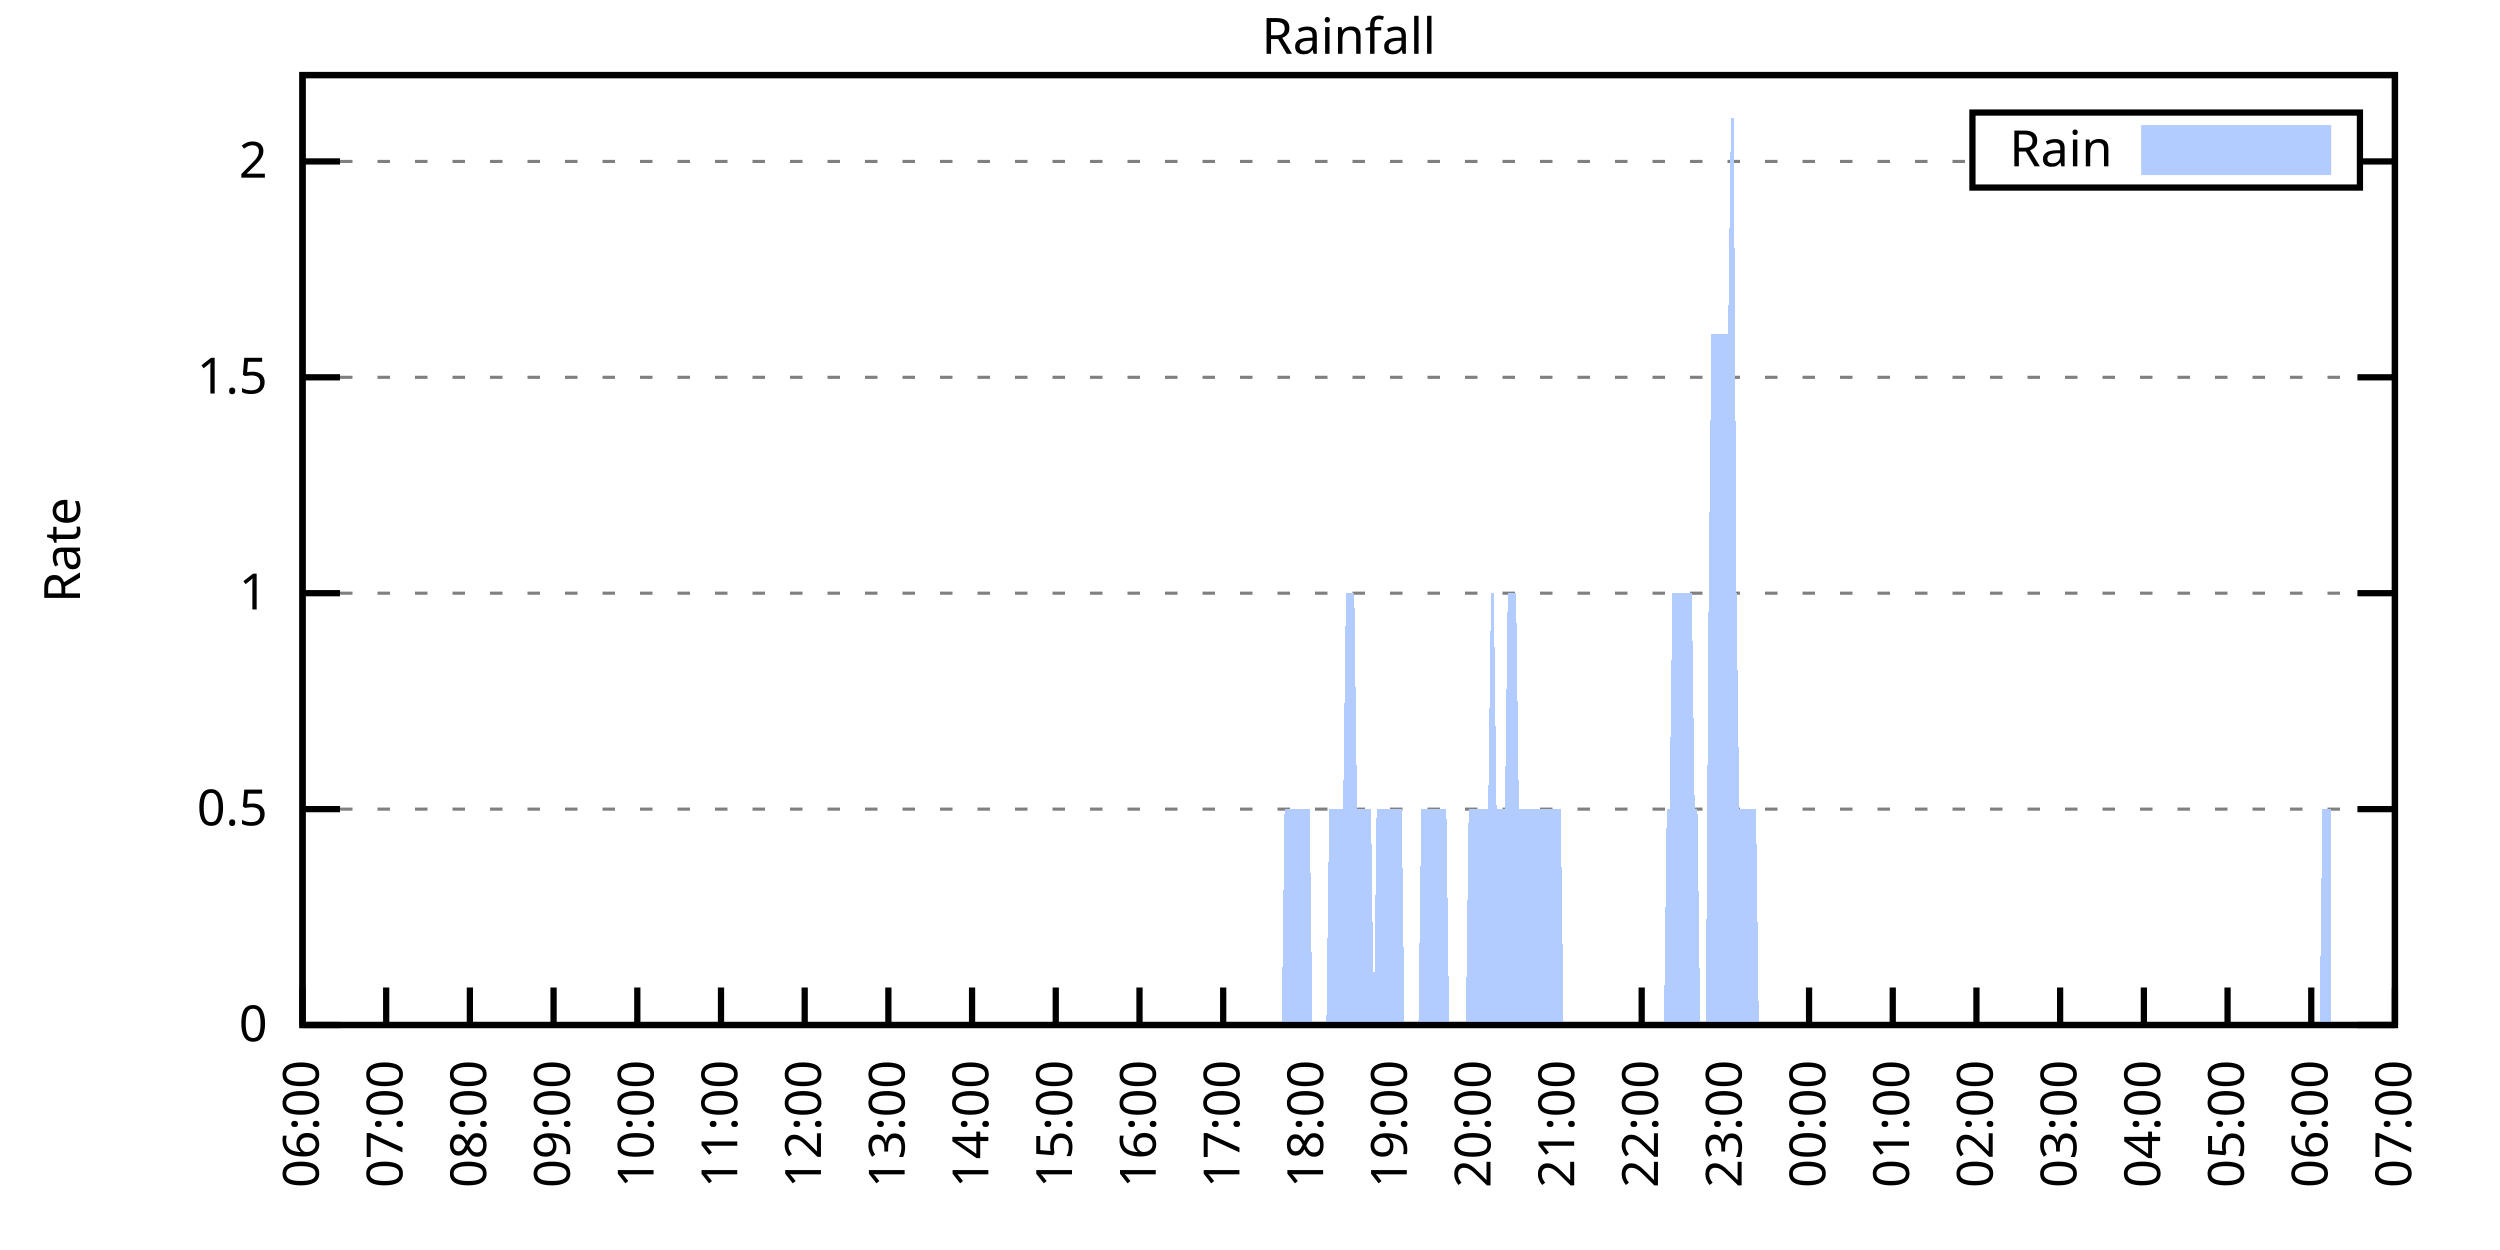
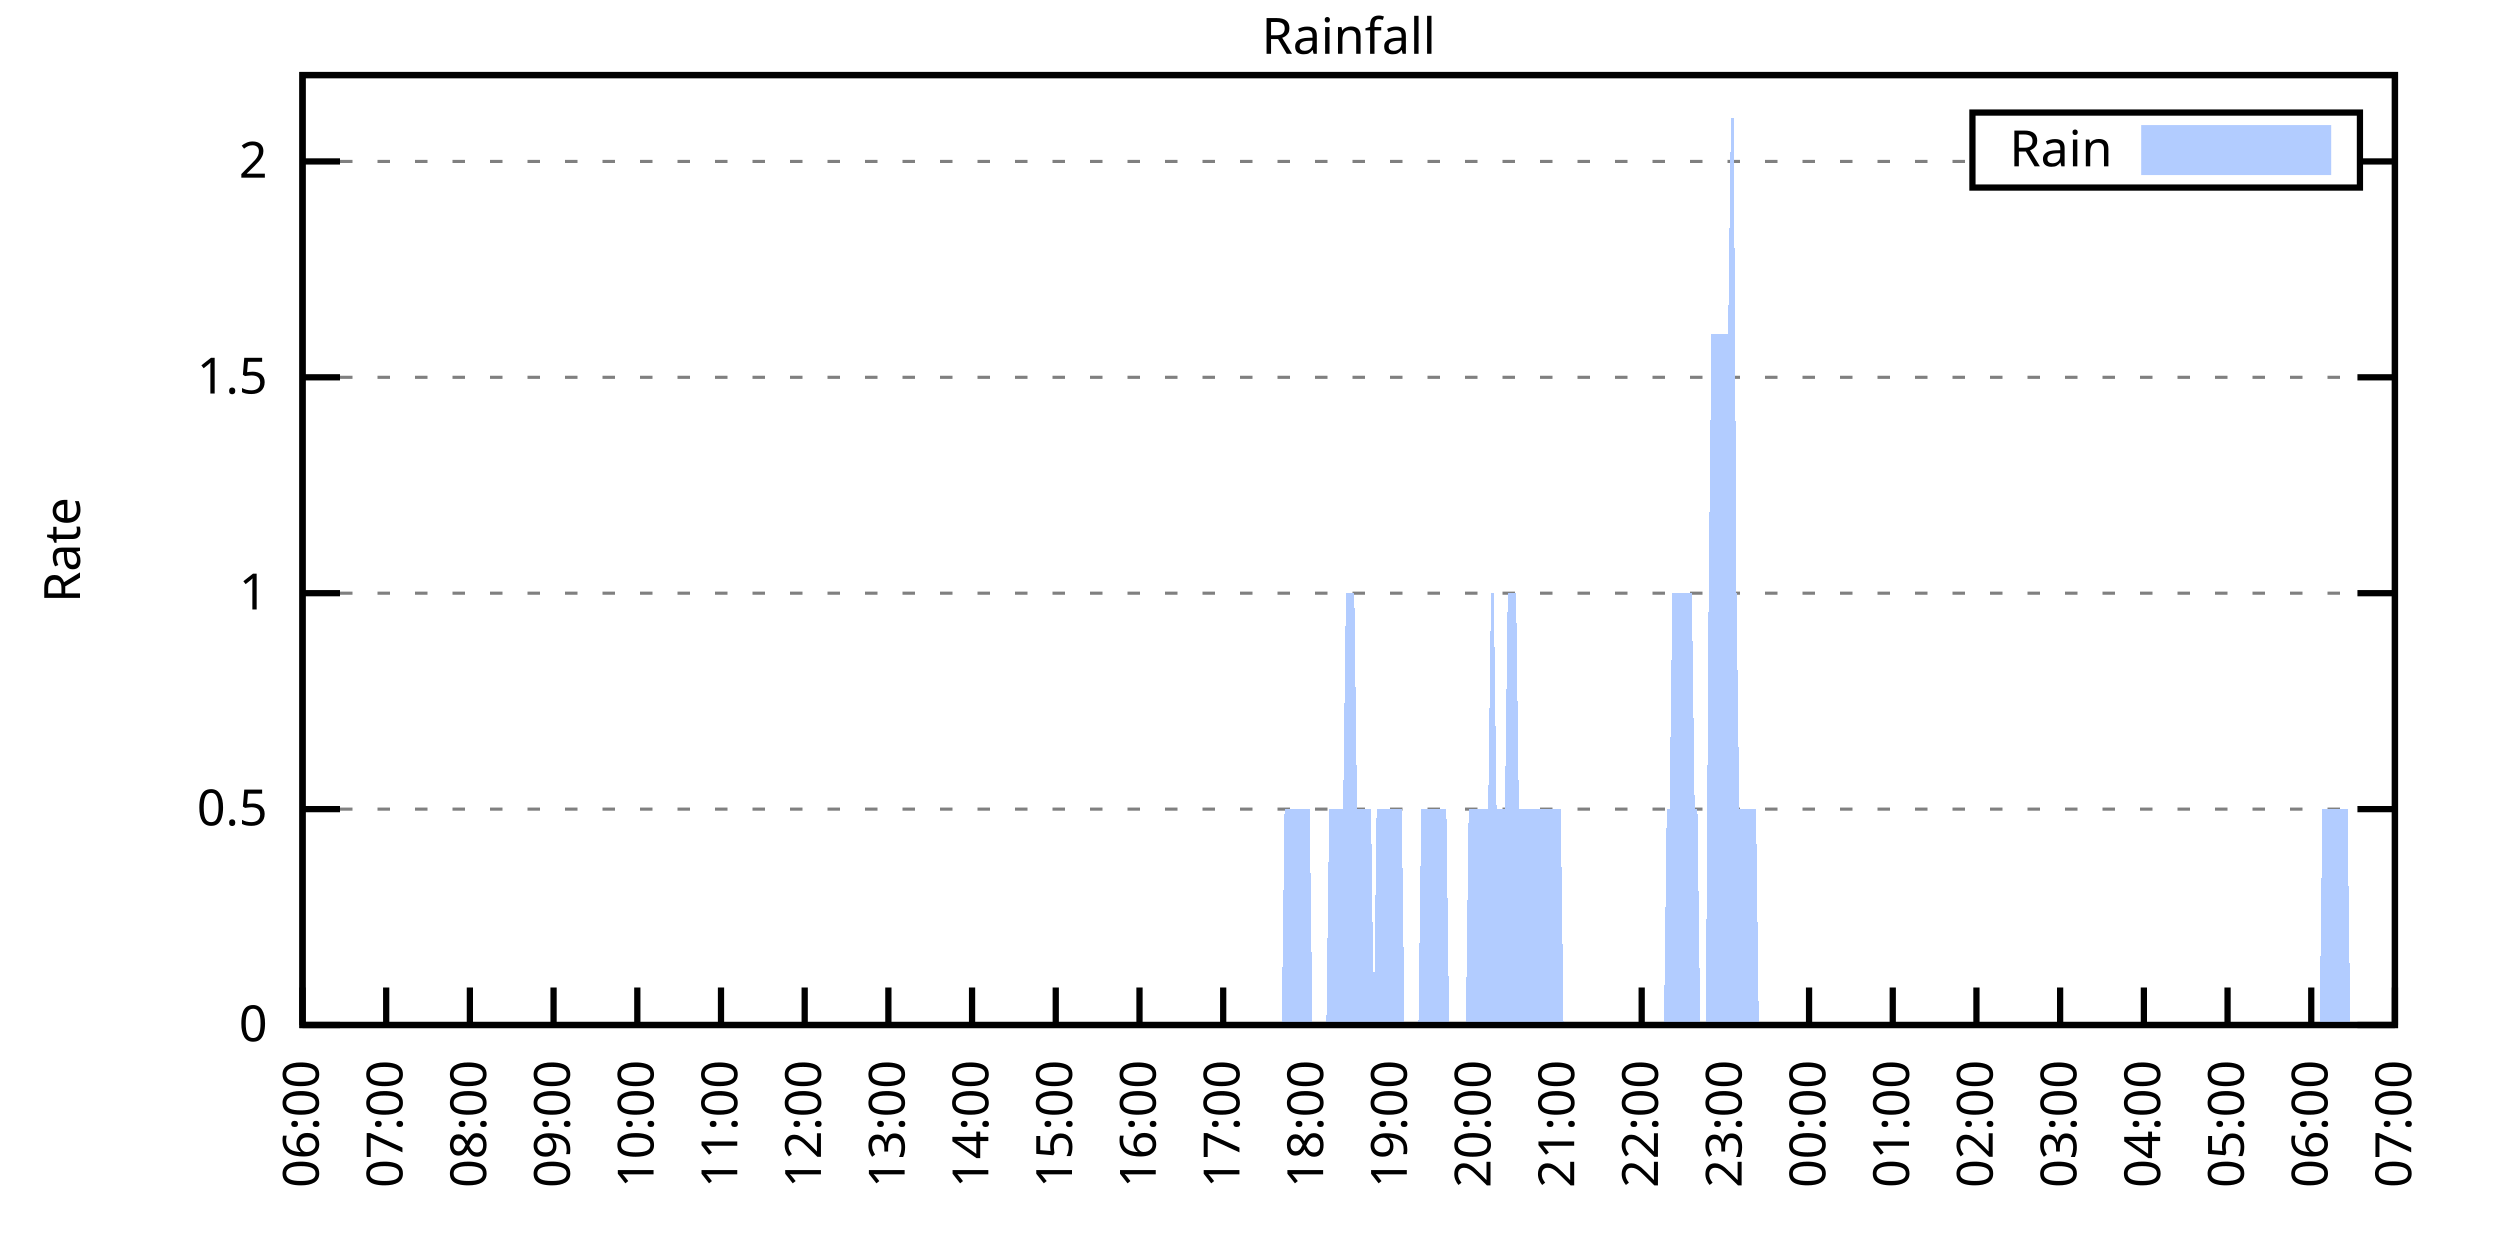
<svg xmlns="http://www.w3.org/2000/svg" xmlns:xlink="http://www.w3.org/1999/xlink" width="400" height="200" viewBox="0 0 400 200">
  <g id="gnuplot_canvas">
    <rect x="0" y="0" width="400" height="200" fill="none" />
    <defs>
      <circle id="gpDot" r="0.5" stroke-width="0.5" stroke="currentColor" />
      <path id="gpPt0" stroke-width="0.333" stroke="currentColor" d="M-1,0 h2 M0,-1 v2" />
      <path id="gpPt1" stroke-width="0.333" stroke="currentColor" d="M-1,-1 L1,1 M1,-1 L-1,1" />
      <path id="gpPt2" stroke-width="0.333" stroke="currentColor" d="M-1,0 L1,0 M0,-1 L0,1 M-1,-1 L1,1 M-1,1 L1,-1" />
      <rect id="gpPt3" stroke-width="0.333" stroke="currentColor" x="-1" y="-1" width="2" height="2" />
      <rect id="gpPt4" stroke-width="0.333" stroke="currentColor" fill="currentColor" x="-1" y="-1" width="2" height="2" />
      <circle id="gpPt5" stroke-width="0.333" stroke="currentColor" cx="0" cy="0" r="1" />
      <use xlink:href="#gpPt5" id="gpPt6" fill="currentColor" stroke="none" />
      <path id="gpPt7" stroke-width="0.333" stroke="currentColor" d="M0,-1.33 L-1.33,0.67 L1.33,0.67 z" />
      <use xlink:href="#gpPt7" id="gpPt8" fill="currentColor" stroke="none" />
      <use xlink:href="#gpPt7" id="gpPt9" stroke="currentColor" transform="rotate(180)" />
      <use xlink:href="#gpPt9" id="gpPt10" fill="currentColor" stroke="none" />
      <use xlink:href="#gpPt3" id="gpPt11" stroke="currentColor" transform="rotate(45)" />
      <use xlink:href="#gpPt11" id="gpPt12" fill="currentColor" stroke="none" />
      <path id="gpPt13" stroke-width="0.333" stroke="currentColor" d="M0,1.330 L1.265,0.411 L0.782,-1.067 L-0.782,-1.076 L-1.265,0.411 z" />
      <use xlink:href="#gpPt13" id="gpPt14" fill="currentColor" stroke="none" />
      <filter id="textbox" filterUnits="objectBoundingBox" x="0" y="0" height="1" width="1">
        <feFlood flood-color="white" flood-opacity="1" result="bgnd" />
        <feComposite in="SourceGraphic" in2="bgnd" operator="atop" />
      </filter>
      <filter id="greybox" filterUnits="objectBoundingBox" x="0" y="0" height="1" width="1">
        <feFlood flood-color="lightgrey" flood-opacity="1" result="grey" />
        <feComposite in="SourceGraphic" in2="grey" operator="atop" />
      </filter>
    </defs>
    <g fill="none" color="white" stroke="currentColor" stroke-width="1.00" stroke-linecap="butt" stroke-linejoin="miter">
</g>
    <g fill="none" color="black" stroke="currentColor" stroke-width="1.00" stroke-linecap="butt" stroke-linejoin="miter">
      <g stroke="none" shape-rendering="crispEdges">
        <polygon fill="rgb(255, 255, 255)" points="48.40,164.00 383.18,164.00 383.18,12.02 48.40,12.02 " />
      </g>
    </g>
    <g fill="none" color="black" stroke="currentColor" stroke-width="1.00" stroke-linecap="butt" stroke-linejoin="miter">
</g>
    <g fill="none" color="black" stroke="black" stroke-width="0.50" stroke-linecap="butt" stroke-linejoin="miter">
</g>
    <g fill="none" color="gray" stroke="currentColor" stroke-width="0.50" stroke-linecap="butt" stroke-linejoin="miter">
      <path stroke="gray" stroke-dasharray="2,4" class="gridline" d="M48.40,164.00 L383.19,164.00  " />
    </g>
    <g fill="none" color="gray" stroke="gray" stroke-width="1.00" stroke-linecap="butt" stroke-linejoin="miter">
</g>
    <g fill="none" color="black" stroke="currentColor" stroke-width="1.00" stroke-linecap="butt" stroke-linejoin="miter">
      <path stroke="black" d="M48.40,164.00 L54.40,164.00 M383.19,164.00 L377.19,164.00  " />
      <g transform="translate(42.80,166.60)" stroke="none" fill="black" font-family="Sans" font-size="8.00" text-anchor="end">
        <text>
          <tspan font-family="Sans"> 0</tspan>
        </text>
      </g>
    </g>
    <g fill="none" color="black" stroke="currentColor" stroke-width="1.00" stroke-linecap="butt" stroke-linejoin="miter">
</g>
    <g fill="none" color="black" stroke="black" stroke-width="0.50" stroke-linecap="butt" stroke-linejoin="miter">
</g>
    <g fill="none" color="gray" stroke="currentColor" stroke-width="0.50" stroke-linecap="butt" stroke-linejoin="miter">
      <path stroke="gray" stroke-dasharray="2,4" class="gridline" d="M48.40,129.46 L383.19,129.46  " />
    </g>
    <g fill="none" color="gray" stroke="gray" stroke-width="1.00" stroke-linecap="butt" stroke-linejoin="miter">
</g>
    <g fill="none" color="black" stroke="currentColor" stroke-width="1.00" stroke-linecap="butt" stroke-linejoin="miter">
      <path stroke="black" d="M48.40,129.46 L54.40,129.46 M383.19,129.46 L377.19,129.46  " />
      <g transform="translate(42.80,132.06)" stroke="none" fill="black" font-family="Sans" font-size="8.00" text-anchor="end">
        <text>
          <tspan font-family="Sans"> 0.5</tspan>
        </text>
      </g>
    </g>
    <g fill="none" color="black" stroke="currentColor" stroke-width="1.00" stroke-linecap="butt" stroke-linejoin="miter">
</g>
    <g fill="none" color="black" stroke="black" stroke-width="0.50" stroke-linecap="butt" stroke-linejoin="miter">
</g>
    <g fill="none" color="gray" stroke="currentColor" stroke-width="0.50" stroke-linecap="butt" stroke-linejoin="miter">
      <path stroke="gray" stroke-dasharray="2,4" class="gridline" d="M48.40,94.91 L383.19,94.91  " />
    </g>
    <g fill="none" color="gray" stroke="gray" stroke-width="1.00" stroke-linecap="butt" stroke-linejoin="miter">
</g>
    <g fill="none" color="black" stroke="currentColor" stroke-width="1.00" stroke-linecap="butt" stroke-linejoin="miter">
      <path stroke="black" d="M48.40,94.91 L54.40,94.91 M383.19,94.91 L377.19,94.91  " />
      <g transform="translate(42.80,97.51)" stroke="none" fill="black" font-family="Sans" font-size="8.00" text-anchor="end">
        <text>
          <tspan font-family="Sans"> 1</tspan>
        </text>
      </g>
    </g>
    <g fill="none" color="black" stroke="currentColor" stroke-width="1.00" stroke-linecap="butt" stroke-linejoin="miter">
</g>
    <g fill="none" color="black" stroke="black" stroke-width="0.50" stroke-linecap="butt" stroke-linejoin="miter">
</g>
    <g fill="none" color="gray" stroke="currentColor" stroke-width="0.50" stroke-linecap="butt" stroke-linejoin="miter">
      <path stroke="gray" stroke-dasharray="2,4" class="gridline" d="M48.40,60.37 L383.19,60.37  " />
    </g>
    <g fill="none" color="gray" stroke="gray" stroke-width="1.00" stroke-linecap="butt" stroke-linejoin="miter">
</g>
    <g fill="none" color="black" stroke="currentColor" stroke-width="1.00" stroke-linecap="butt" stroke-linejoin="miter">
      <path stroke="black" d="M48.40,60.37 L54.40,60.37 M383.19,60.37 L377.19,60.37  " />
      <g transform="translate(42.80,62.97)" stroke="none" fill="black" font-family="Sans" font-size="8.00" text-anchor="end">
        <text>
          <tspan font-family="Sans"> 1.5</tspan>
        </text>
      </g>
    </g>
    <g fill="none" color="black" stroke="currentColor" stroke-width="1.00" stroke-linecap="butt" stroke-linejoin="miter">
</g>
    <g fill="none" color="black" stroke="black" stroke-width="0.50" stroke-linecap="butt" stroke-linejoin="miter">
</g>
    <g fill="none" color="gray" stroke="currentColor" stroke-width="0.50" stroke-linecap="butt" stroke-linejoin="miter">
      <path stroke="gray" stroke-dasharray="2,4" class="gridline" d="M48.40,25.83 L315.59,25.83 M377.59,25.83 L383.19,25.83  " />
    </g>
    <g fill="none" color="gray" stroke="gray" stroke-width="1.00" stroke-linecap="butt" stroke-linejoin="miter">
</g>
    <g fill="none" color="black" stroke="currentColor" stroke-width="1.00" stroke-linecap="butt" stroke-linejoin="miter">
      <path stroke="black" d="M48.40,25.83 L54.40,25.83 M383.19,25.83 L377.19,25.83  " />
      <g transform="translate(42.80,28.43)" stroke="none" fill="black" font-family="Sans" font-size="8.00" text-anchor="end">
        <text>
          <tspan font-family="Sans"> 2</tspan>
        </text>
      </g>
    </g>
    <g fill="none" color="black" stroke="currentColor" stroke-width="1.00" stroke-linecap="butt" stroke-linejoin="miter">
      <path stroke="black" d="M48.40,164.00 L48.40,158.00  " />
      <g transform="translate(51.00,169.60) rotate(270.00)" stroke="none" fill="black" font-family="Sans" font-size="8.00" text-anchor="end">
        <text>
          <tspan font-family="Sans">06:00</tspan>
        </text>
      </g>
    </g>
    <g fill="none" color="black" stroke="currentColor" stroke-width="1.00" stroke-linecap="butt" stroke-linejoin="miter">
      <path stroke="black" d="M61.79,164.00 L61.79,158.00  " />
      <g transform="translate(64.39,169.60) rotate(270.00)" stroke="none" fill="black" font-family="Sans" font-size="8.00" text-anchor="end">
        <text>
          <tspan font-family="Sans">07:00</tspan>
        </text>
      </g>
    </g>
    <g fill="none" color="black" stroke="currentColor" stroke-width="1.00" stroke-linecap="butt" stroke-linejoin="miter">
      <path stroke="black" d="M75.18,164.00 L75.18,158.00  " />
      <g transform="translate(77.78,169.60) rotate(270.00)" stroke="none" fill="black" font-family="Sans" font-size="8.00" text-anchor="end">
        <text>
          <tspan font-family="Sans">08:00</tspan>
        </text>
      </g>
    </g>
    <g fill="none" color="black" stroke="currentColor" stroke-width="1.00" stroke-linecap="butt" stroke-linejoin="miter">
      <path stroke="black" d="M88.57,164.00 L88.57,158.00  " />
      <g transform="translate(91.17,169.60) rotate(270.00)" stroke="none" fill="black" font-family="Sans" font-size="8.00" text-anchor="end">
        <text>
          <tspan font-family="Sans">09:00</tspan>
        </text>
      </g>
    </g>
    <g fill="none" color="black" stroke="currentColor" stroke-width="1.00" stroke-linecap="butt" stroke-linejoin="miter">
      <path stroke="black" d="M101.97,164.00 L101.97,158.00  " />
      <g transform="translate(104.57,169.60) rotate(270.00)" stroke="none" fill="black" font-family="Sans" font-size="8.00" text-anchor="end">
        <text>
          <tspan font-family="Sans">10:00</tspan>
        </text>
      </g>
    </g>
    <g fill="none" color="black" stroke="currentColor" stroke-width="1.00" stroke-linecap="butt" stroke-linejoin="miter">
      <path stroke="black" d="M115.36,164.00 L115.36,158.00  " />
      <g transform="translate(117.96,169.60) rotate(270.00)" stroke="none" fill="black" font-family="Sans" font-size="8.00" text-anchor="end">
        <text>
          <tspan font-family="Sans">11:00</tspan>
        </text>
      </g>
    </g>
    <g fill="none" color="black" stroke="currentColor" stroke-width="1.00" stroke-linecap="butt" stroke-linejoin="miter">
      <path stroke="black" d="M128.75,164.00 L128.75,158.00  " />
      <g transform="translate(131.35,169.60) rotate(270.00)" stroke="none" fill="black" font-family="Sans" font-size="8.00" text-anchor="end">
        <text>
          <tspan font-family="Sans">12:00</tspan>
        </text>
      </g>
    </g>
    <g fill="none" color="black" stroke="currentColor" stroke-width="1.00" stroke-linecap="butt" stroke-linejoin="miter">
      <path stroke="black" d="M142.14,164.00 L142.14,158.00  " />
      <g transform="translate(144.74,169.60) rotate(270.00)" stroke="none" fill="black" font-family="Sans" font-size="8.00" text-anchor="end">
        <text>
          <tspan font-family="Sans">13:00</tspan>
        </text>
      </g>
    </g>
    <g fill="none" color="black" stroke="currentColor" stroke-width="1.00" stroke-linecap="butt" stroke-linejoin="miter">
      <path stroke="black" d="M155.53,164.00 L155.53,158.00  " />
      <g transform="translate(158.13,169.60) rotate(270.00)" stroke="none" fill="black" font-family="Sans" font-size="8.00" text-anchor="end">
        <text>
          <tspan font-family="Sans">14:00</tspan>
        </text>
      </g>
    </g>
    <g fill="none" color="black" stroke="currentColor" stroke-width="1.00" stroke-linecap="butt" stroke-linejoin="miter">
      <path stroke="black" d="M168.92,164.00 L168.92,158.00  " />
      <g transform="translate(171.52,169.60) rotate(270.00)" stroke="none" fill="black" font-family="Sans" font-size="8.00" text-anchor="end">
        <text>
          <tspan font-family="Sans">15:00</tspan>
        </text>
      </g>
    </g>
    <g fill="none" color="black" stroke="currentColor" stroke-width="1.00" stroke-linecap="butt" stroke-linejoin="miter">
      <path stroke="black" d="M182.32,164.00 L182.32,158.00  " />
      <g transform="translate(184.92,169.60) rotate(270.00)" stroke="none" fill="black" font-family="Sans" font-size="8.00" text-anchor="end">
        <text>
          <tspan font-family="Sans">16:00</tspan>
        </text>
      </g>
    </g>
    <g fill="none" color="black" stroke="currentColor" stroke-width="1.00" stroke-linecap="butt" stroke-linejoin="miter">
      <path stroke="black" d="M195.71,164.00 L195.71,158.00  " />
      <g transform="translate(198.31,169.60) rotate(270.00)" stroke="none" fill="black" font-family="Sans" font-size="8.00" text-anchor="end">
        <text>
          <tspan font-family="Sans">17:00</tspan>
        </text>
      </g>
    </g>
    <g fill="none" color="black" stroke="currentColor" stroke-width="1.00" stroke-linecap="butt" stroke-linejoin="miter">
      <path stroke="black" d="M209.10,164.00 L209.10,158.00  " />
      <g transform="translate(211.70,169.60) rotate(270.00)" stroke="none" fill="black" font-family="Sans" font-size="8.00" text-anchor="end">
        <text>
          <tspan font-family="Sans">18:00</tspan>
        </text>
      </g>
    </g>
    <g fill="none" color="black" stroke="currentColor" stroke-width="1.00" stroke-linecap="butt" stroke-linejoin="miter">
      <path stroke="black" d="M222.49,164.00 L222.49,158.00  " />
      <g transform="translate(225.09,169.60) rotate(270.00)" stroke="none" fill="black" font-family="Sans" font-size="8.00" text-anchor="end">
        <text>
          <tspan font-family="Sans">19:00</tspan>
        </text>
      </g>
    </g>
    <g fill="none" color="black" stroke="currentColor" stroke-width="1.00" stroke-linecap="butt" stroke-linejoin="miter">
      <path stroke="black" d="M235.88,164.00 L235.88,158.00  " />
      <g transform="translate(238.48,169.60) rotate(270.00)" stroke="none" fill="black" font-family="Sans" font-size="8.00" text-anchor="end">
        <text>
          <tspan font-family="Sans">20:00</tspan>
        </text>
      </g>
    </g>
    <g fill="none" color="black" stroke="currentColor" stroke-width="1.00" stroke-linecap="butt" stroke-linejoin="miter">
      <path stroke="black" d="M249.27,164.00 L249.27,158.00  " />
      <g transform="translate(251.87,169.60) rotate(270.00)" stroke="none" fill="black" font-family="Sans" font-size="8.00" text-anchor="end">
        <text>
          <tspan font-family="Sans">21:00</tspan>
        </text>
      </g>
    </g>
    <g fill="none" color="black" stroke="currentColor" stroke-width="1.00" stroke-linecap="butt" stroke-linejoin="miter">
      <path stroke="black" d="M262.67,164.00 L262.67,158.00  " />
      <g transform="translate(265.27,169.60) rotate(270.00)" stroke="none" fill="black" font-family="Sans" font-size="8.00" text-anchor="end">
        <text>
          <tspan font-family="Sans">22:00</tspan>
        </text>
      </g>
    </g>
    <g fill="none" color="black" stroke="currentColor" stroke-width="1.00" stroke-linecap="butt" stroke-linejoin="miter">
      <path stroke="black" d="M276.06,164.00 L276.06,158.00  " />
      <g transform="translate(278.66,169.60) rotate(270.00)" stroke="none" fill="black" font-family="Sans" font-size="8.00" text-anchor="end">
        <text>
          <tspan font-family="Sans">23:00</tspan>
        </text>
      </g>
    </g>
    <g fill="none" color="black" stroke="currentColor" stroke-width="1.00" stroke-linecap="butt" stroke-linejoin="miter">
      <path stroke="black" d="M289.45,164.00 L289.45,158.00  " />
      <g transform="translate(292.05,169.60) rotate(270.00)" stroke="none" fill="black" font-family="Sans" font-size="8.00" text-anchor="end">
        <text>
          <tspan font-family="Sans">00:00</tspan>
        </text>
      </g>
    </g>
    <g fill="none" color="black" stroke="currentColor" stroke-width="1.00" stroke-linecap="butt" stroke-linejoin="miter">
      <path stroke="black" d="M302.84,164.00 L302.84,158.00  " />
      <g transform="translate(305.44,169.60) rotate(270.00)" stroke="none" fill="black" font-family="Sans" font-size="8.00" text-anchor="end">
        <text>
          <tspan font-family="Sans">01:00</tspan>
        </text>
      </g>
    </g>
    <g fill="none" color="black" stroke="currentColor" stroke-width="1.00" stroke-linecap="butt" stroke-linejoin="miter">
      <path stroke="black" d="M316.23,164.00 L316.23,158.00  " />
      <g transform="translate(318.83,169.60) rotate(270.00)" stroke="none" fill="black" font-family="Sans" font-size="8.00" text-anchor="end">
        <text>
          <tspan font-family="Sans">02:00</tspan>
        </text>
      </g>
    </g>
    <g fill="none" color="black" stroke="currentColor" stroke-width="1.00" stroke-linecap="butt" stroke-linejoin="miter">
      <path stroke="black" d="M329.62,164.00 L329.62,158.00  " />
      <g transform="translate(332.22,169.60) rotate(270.00)" stroke="none" fill="black" font-family="Sans" font-size="8.00" text-anchor="end">
        <text>
          <tspan font-family="Sans">03:00</tspan>
        </text>
      </g>
    </g>
    <g fill="none" color="black" stroke="currentColor" stroke-width="1.00" stroke-linecap="butt" stroke-linejoin="miter">
      <path stroke="black" d="M343.02,164.00 L343.02,158.00  " />
      <g transform="translate(345.62,169.60) rotate(270.00)" stroke="none" fill="black" font-family="Sans" font-size="8.00" text-anchor="end">
        <text>
          <tspan font-family="Sans">04:00</tspan>
        </text>
      </g>
    </g>
    <g fill="none" color="black" stroke="currentColor" stroke-width="1.00" stroke-linecap="butt" stroke-linejoin="miter">
      <path stroke="black" d="M356.41,164.00 L356.41,158.00  " />
      <g transform="translate(359.01,169.60) rotate(270.00)" stroke="none" fill="black" font-family="Sans" font-size="8.00" text-anchor="end">
        <text>
          <tspan font-family="Sans">05:00</tspan>
        </text>
      </g>
    </g>
    <g fill="none" color="black" stroke="currentColor" stroke-width="1.00" stroke-linecap="butt" stroke-linejoin="miter">
      <path stroke="black" d="M369.80,164.00 L369.80,158.00  " />
      <g transform="translate(372.40,169.60) rotate(270.00)" stroke="none" fill="black" font-family="Sans" font-size="8.00" text-anchor="end">
        <text>
          <tspan font-family="Sans">06:00</tspan>
        </text>
      </g>
    </g>
    <g fill="none" color="black" stroke="currentColor" stroke-width="1.00" stroke-linecap="butt" stroke-linejoin="miter">
      <path stroke="black" d="M383.19,164.00 L383.19,158.00  " />
      <g transform="translate(385.79,169.60) rotate(270.00)" stroke="none" fill="black" font-family="Sans" font-size="8.00" text-anchor="end">
        <text>
          <tspan font-family="Sans">07:00</tspan>
        </text>
      </g>
    </g>
    <g fill="none" color="black" stroke="currentColor" stroke-width="1.00" stroke-linecap="butt" stroke-linejoin="miter">
</g>
    <g fill="none" color="black" stroke="currentColor" stroke-width="1.00" stroke-linecap="butt" stroke-linejoin="miter">
      <path stroke="black" d="M48.40,12.01 L48.40,164.00 L383.19,164.00 L383.19,12.01 L48.40,12.01 Z  " />
    </g>
    <g fill="none" color="black" stroke="currentColor" stroke-width="1.00" stroke-linecap="butt" stroke-linejoin="miter">
</g>
    <g fill="none" color="black" stroke="currentColor" stroke-width="1.00" stroke-linecap="butt" stroke-linejoin="miter">
      <path stroke="black" d="M315.59,30.01 L315.59,18.01 L377.59,18.01 L377.59,30.01 L315.59,30.01 Z  " />
    </g>
    <g id="Rainfall_plot_1">
      <g fill="none" color="white" stroke="black" stroke-width="2.00" stroke-linecap="butt" stroke-linejoin="miter">
</g>
      <g fill="none" color="black" stroke="currentColor" stroke-width="2.00" stroke-linecap="butt" stroke-linejoin="miter">
        <g transform="translate(337.99,26.61)" stroke="none" fill="black" font-family="Sans" font-size="8.00" text-anchor="end">
          <text>
            <tspan font-family="Sans">Rain</tspan>
          </text>
        </g>
      </g>
      <g fill="none" color="black" stroke="currentColor" stroke-width="2.00" stroke-linecap="butt" stroke-linejoin="miter">
        <g stroke="none" shape-rendering="crispEdges">
          <polygon fill="rgb(178, 204, 255)" points="343.59,27.01 371.99,27.01 371.99,21.01 343.59,21.01 " />
        </g>
        <path stroke="rgb(178, 204, 255)" d="M343.59,27.01 L371.99,27.01 L371.99,21.01 L343.59,21.01 L343.59,27.01 Z  " />
      </g>
      <g fill="none" color="black" stroke="currentColor" stroke-width="2.00" stroke-linecap="butt" stroke-linejoin="miter">
        <g stroke="none" shape-rendering="crispEdges">
-           <polygon fill="rgb(178, 204, 255)" points="51.97,164.00 52.42,164.00 52.86,164.00 53.31,164.00 53.76,164.00 54.20,164.00 54.65,164.00 55.10,164.00 55.54,164.00 55.99,164.00 56.43,164.00 56.88,164.00 57.33,164.00 57.77,164.00 58.22,164.00 58.67,164.00 59.11,164.00 59.56,164.00 60.01,164.00 60.45,164.00 60.90,164.00 61.35,164.00 61.79,164.00 62.24,164.00 62.68,164.00 63.13,164.00 63.58,164.00 64.02,164.00 64.47,164.00 64.92,164.00 65.36,164.00 65.81,164.00 66.26,164.00 66.70,164.00 67.15,164.00 67.59,164.00 68.04,164.00 68.49,164.00 68.93,164.00 69.38,164.00 69.83,164.00 70.27,164.00 70.72,164.00 71.17,164.00 71.61,164.00 72.06,164.00 72.50,164.00 72.95,164.00 73.40,164.00 73.84,164.00 74.29,164.00 74.74,164.00 75.18,164.00 75.63,164.00 76.08,164.00 76.52,164.00 76.97,164.00 77.42,164.00 77.86,164.00 78.31,164.00 78.75,164.00 79.20,164.00 79.65,164.00 80.09,164.00 80.54,164.00 80.99,164.00 81.43,164.00 81.88,164.00 82.33,164.00 82.77,164.00 83.22,164.00 83.66,164.00 84.11,164.00 84.56,164.00 85.00,164.00 85.45,164.00 85.90,164.00 86.34,164.00 86.79,164.00 87.24,164.00 87.68,164.00 88.13,164.00 88.57,164.00 89.02,164.00 89.47,164.00 89.91,164.00 90.36,164.00 90.81,164.00 91.25,164.00 91.70,164.00 92.15,164.00 92.59,164.00 93.04,164.00 93.49,164.00 93.93,164.00 94.38,164.00 94.82,164.00 95.27,164.00 95.72,164.00 96.16,164.00 96.61,164.00 97.06,164.00 97.50,164.00 97.95,164.00 98.40,164.00 98.84,164.00 99.29,164.00 99.73,164.00 100.18,164.00 100.63,164.00 101.07,164.00 101.52,164.00 101.97,164.00 102.41,164.00 102.86,164.00 103.31,164.00 103.75,164.00 104.20,164.00 104.64,164.00 105.09,164.00 105.54,164.00 105.98,164.00 106.43,164.00 106.88,164.00 107.32,164.00 107.77,164.00 108.22,164.00 108.66,164.00 109.11,164.00 109.55,164.00 110.00,164.00 110.45,164.00 110.89,164.00 111.34,164.00 111.79,164.00 112.23,164.00 112.68,164.00 113.13,164.00 113.57,164.00 114.02,164.00 114.47,164.00 114.91,164.00 115.36,164.00 115.80,164.00 116.25,164.00 116.70,164.00 117.14,164.00 117.59,164.00 118.04,164.00 118.48,164.00 118.93,164.00 119.38,164.00 119.82,164.00 120.27,164.00 120.71,164.00 121.16,164.00 121.61,164.00 122.05,164.00 122.50,164.00 122.95,164.00 123.39,164.00 123.84,164.00 124.29,164.00 124.73,164.00 125.18,164.00 125.62,164.00 126.07,164.00 126.52,164.00 126.96,164.00 127.41,164.00 127.86,164.00 128.30,164.00 128.75,164.00 129.20,164.00 129.64,164.00 130.09,164.00 130.54,164.00 130.98,164.00 131.43,164.00 131.87,164.00 132.32,164.00 132.77,164.00 133.21,164.00 133.66,164.00 134.11,164.00 134.55,164.00 135.00,164.00 135.45,164.00 135.89,164.00 136.34,164.00 136.78,164.00 137.23,164.00 137.68,164.00 138.12,164.00 138.57,164.00 139.02,164.00 139.46,164.00 139.91,164.00 140.36,164.00 140.80,164.00 141.25,164.00 141.69,164.00 142.14,164.00 142.59,164.00 143.03,164.00 143.48,164.00 143.93,164.00 144.37,164.00 144.82,164.00 145.27,164.00 145.71,164.00 146.16,164.00 146.61,164.00 147.05,164.00 147.50,164.00 147.94,164.00 148.39,164.00 148.84,164.00 149.28,164.00 149.73,164.00 150.18,164.00 150.62,164.00 151.07,164.00 151.52,164.00 151.96,164.00 152.41,164.00 152.85,164.00 153.30,164.00 153.75,164.00 154.19,164.00 154.64,164.00 155.09,164.00 155.53,164.00 155.98,164.00 156.43,164.00 156.87,164.00 157.32,164.00 157.76,164.00 158.21,164.00 158.66,164.00 159.10,164.00 159.55,164.00 160.00,164.00 160.44,164.00 160.89,164.00 161.34,164.00 161.78,164.00 162.23,164.00 162.67,164.00 163.12,164.00 163.57,164.00 164.01,164.00 164.46,164.00 164.91,164.00 165.35,164.00 165.80,164.00 166.25,164.00 166.69,164.00 167.14,164.00 167.59,164.00 168.03,164.00 168.48,164.00 168.92,164.00 169.37,164.00 169.82,164.00 170.26,164.00 170.71,164.00 171.16,164.00 171.60,164.00 172.05,164.00 172.50,164.00 172.94,164.00 173.39,164.00 173.83,164.00 174.28,164.00 174.73,164.00 175.17,164.00 175.62,164.00 176.07,164.00 176.51,164.00 176.96,164.00 177.41,164.00 177.85,164.00 178.30,164.00 178.74,164.00 179.19,164.00 179.64,164.00 180.08,164.00 180.53,164.00 180.98,164.00 181.42,164.00 181.87,164.00 182.32,164.00 182.76,164.00 183.21,164.00 183.66,164.00 184.10,164.00 184.55,164.00 184.99,164.00 185.44,164.00 185.89,164.00 186.33,164.00 186.78,164.00 187.23,164.00 187.67,164.00 188.12,164.00 188.57,164.00 189.01,164.00 189.46,164.00 189.90,164.00 190.35,164.00 190.80,164.00 191.24,164.00 191.69,164.00 192.14,164.00 192.58,164.00 193.03,164.00 193.48,164.00 193.92,164.00 194.37,164.00 194.81,164.00 195.26,164.00 195.71,164.00 196.15,164.00 196.60,164.00 197.05,164.00 197.49,164.00 197.94,164.00 198.39,164.00 198.83,164.00 199.28,164.00 199.73,164.00 200.17,164.00 200.62,164.00 201.06,164.00 201.51,164.00 201.96,164.00 202.40,164.00 202.85,164.00 203.30,164.00 203.74,164.00 204.19,164.00 204.64,164.00 205.08,164.00 205.53,129.46 205.97,129.46 206.42,129.46 206.87,129.46 207.31,129.46 207.76,129.46 208.21,129.46 208.65,129.46 209.10,129.46 209.55,129.46 209.99,164.00 210.44,164.00 210.88,164.00 211.33,164.00 211.78,164.00 212.22,164.00 212.67,129.46 213.12,129.46 213.56,129.46 214.01,129.46 214.46,129.46 214.90,129.46 215.35,94.91 215.80,94.91 216.24,94.91 216.69,94.91 217.13,129.46 217.58,129.46 218.03,129.46 218.47,129.46 218.92,129.46 219.37,129.46 219.81,164.00 220.26,129.46 220.71,129.46 221.15,129.46 221.60,129.46 222.04,129.46 222.49,129.46 222.94,129.46 223.38,129.46 223.83,129.46 224.28,129.46 224.72,164.00 225.17,164.00 225.62,164.00 226.06,164.00 226.51,164.00 226.95,164.00 227.40,129.46 227.85,129.46 228.29,129.46 228.74,129.46 229.19,129.46 229.63,129.46 230.08,129.46 230.53,129.46 230.97,129.46 231.42,129.46 231.86,164.00 232.31,164.00 232.76,164.00 233.20,164.00 233.65,164.00 234.10,164.00 234.54,164.00 234.99,129.46 235.44,129.46 235.88,129.46 236.33,129.46 236.78,129.46 237.22,129.46 237.67,129.46 238.11,129.46 238.56,94.91 239.01,94.91 239.45,129.46 239.90,129.46 240.35,129.46 240.79,129.46 241.24,94.91 241.69,94.91 242.13,94.91 242.58,94.91 243.02,129.46 243.47,129.46 243.92,129.46 244.36,129.46 244.81,129.46 245.26,129.46 245.70,129.46 246.15,129.46 246.60,129.46 247.04,129.46 247.49,129.46 247.93,129.46 248.38,129.46 248.83,129.46 249.27,129.46 249.72,129.46 250.17,164.00 250.61,164.00 251.06,164.00 251.51,164.00 251.95,164.00 252.40,164.00 252.85,164.00 253.29,164.00 253.74,164.00 254.18,164.00 254.63,164.00 255.08,164.00 255.52,164.00 255.97,164.00 256.42,164.00 256.86,164.00 257.31,164.00 257.76,164.00 258.20,164.00 258.65,164.00 259.09,164.00 259.54,164.00 259.99,164.00 260.43,164.00 260.88,164.00 261.33,164.00 261.77,164.00 262.22,164.00 262.67,164.00 263.11,164.00 263.56,164.00 264.00,164.00 264.45,164.00 264.90,164.00 265.34,164.00 265.79,164.00 266.24,164.00 266.68,129.46 267.13,129.46 267.58,94.91 268.02,94.91 268.47,94.91 268.92,94.91 269.36,94.91 269.81,94.91 270.25,94.91 270.70,94.91 271.15,129.46 271.59,129.46 272.04,164.00 272.49,164.00 272.93,164.00 273.38,94.91 273.83,53.46 274.27,53.46 274.72,53.46 275.16,53.46 275.61,53.46 276.06,53.46 276.50,53.46 276.95,18.92 277.40,18.92 277.84,94.91 278.29,129.46 278.74,129.46 279.18,129.46 279.63,129.46 280.07,129.46 280.52,129.46 280.97,129.46 281.41,164.00 281.86,164.00 282.31,164.00 282.75,164.00 283.20,164.00 283.65,164.00 284.09,164.00 284.54,164.00 284.98,164.00 285.43,164.00 285.88,164.00 286.32,164.00 286.77,164.00 287.22,164.00 287.66,164.00 288.11,164.00 288.56,164.00 289.00,164.00 289.45,164.00 289.90,164.00 290.34,164.00 290.79,164.00 291.23,164.00 291.68,164.00 292.13,164.00 292.57,164.00 293.02,164.00 293.47,164.00 293.91,164.00 294.36,164.00 294.81,164.00 295.25,164.00 295.70,164.00 296.14,164.00 296.59,164.00 297.04,164.00 297.48,164.00 297.93,164.00 298.38,164.00 298.82,164.00 299.27,164.00 299.72,164.00 300.16,164.00 300.61,164.00 301.05,164.00 301.50,164.00 301.95,164.00 302.39,164.00 302.84,164.00 303.29,164.00 303.73,164.00 304.18,164.00 304.63,164.00 305.07,164.00 305.52,164.00 305.97,164.00 306.41,164.00 306.86,164.00 307.30,164.00 307.75,164.00 308.20,164.00 308.64,164.00 309.09,164.00 309.54,164.00 309.98,164.00 310.43,164.00 310.88,164.00 311.32,164.00 311.77,164.00 312.21,164.00 312.66,164.00 313.11,164.00 313.55,164.00 314.00,164.00 314.45,164.00 314.89,164.00 315.34,164.00 315.79,164.00 316.23,164.00 316.68,164.00 317.12,164.00 317.57,164.00 318.02,164.00 318.46,164.00 318.91,164.00 319.36,164.00 319.80,164.00 320.25,164.00 320.70,164.00 321.14,164.00 321.59,164.00 322.04,164.00 322.48,164.00 322.93,164.00 323.37,164.00 323.82,164.00 324.27,164.00 324.71,164.00 325.16,164.00 325.61,164.00 326.05,164.00 326.50,164.00 326.95,164.00 327.39,164.00 327.84,164.00 328.28,164.00 328.73,164.00 329.18,164.00 329.62,164.00 330.07,164.00 330.52,164.00 330.96,164.00 331.41,164.00 331.86,164.00 332.30,164.00 332.75,164.00 333.19,164.00 333.64,164.00 334.09,164.00 334.53,164.00 334.98,164.00 335.43,164.00 335.87,164.00 336.32,164.00 336.77,164.00 337.21,164.00 337.66,164.00 338.10,164.00 338.55,164.00 339.00,164.00 339.44,164.00 339.89,164.00 340.34,164.00 340.78,164.00 341.23,164.00 341.68,164.00 342.12,164.00 342.57,164.00 343.02,164.00 343.46,164.00 343.91,164.00 344.35,164.00 344.80,164.00 345.25,164.00 345.69,164.00 346.14,164.00 346.59,164.00 347.03,164.00 347.48,164.00 347.93,164.00 348.37,164.00 348.82,164.00 349.26,164.00 349.71,164.00 350.16,164.00 350.60,164.00 351.05,164.00 351.50,164.00 351.94,164.00 352.39,164.00 352.84,164.00 353.28,164.00 353.73,164.00 354.17,164.00 354.62,164.00 355.07,164.00 355.51,164.00 355.96,164.00 356.41,164.00 356.85,164.00 357.30,164.00 357.75,164.00 358.19,164.00 358.64,164.00 359.09,164.00 359.53,164.00 359.98,164.00 360.42,164.00 360.87,164.00 361.32,164.00 361.76,164.00 362.21,164.00 362.66,164.00 363.10,164.00 363.55,164.00 364.00,164.00 364.44,164.00 364.89,164.00 365.33,164.00 365.78,164.00 366.23,164.00 366.67,164.00 367.12,164.00 367.57,164.00 368.01,164.00 368.46,164.00 368.91,164.00 369.35,164.00 369.80,164.00 370.24,164.00 370.69,164.00 371.14,164.00 371.58,129.46 372.03,129.46 372.48,129.46 372.92,129.46 372.92,164.00 51.97,164.00 " />
+           <polygon fill="rgb(178, 204, 255)" points="55.54,164.00 55.99,164.00 56.43,164.00 56.88,164.00 57.33,164.00 57.77,164.00 58.22,164.00 58.67,164.00 59.11,164.00 59.56,164.00 60.01,164.00 60.45,164.00 60.90,164.00 61.35,164.00 61.79,164.00 62.24,164.00 62.68,164.00 63.13,164.00 63.58,164.00 64.02,164.00 64.47,164.00 64.92,164.00 65.36,164.00 65.81,164.00 66.26,164.00 66.70,164.00 67.15,164.00 67.59,164.00 68.04,164.00 68.49,164.00 68.93,164.00 69.38,164.00 69.83,164.00 70.27,164.00 70.72,164.00 71.17,164.00 71.61,164.00 72.06,164.00 72.50,164.00 72.95,164.00 73.40,164.00 73.84,164.00 74.29,164.00 74.74,164.00 75.18,164.00 75.63,164.00 76.08,164.00 76.52,164.00 76.97,164.00 77.42,164.00 77.86,164.00 78.31,164.00 78.75,164.00 79.20,164.00 79.65,164.00 80.09,164.00 80.54,164.00 80.99,164.00 81.43,164.00 81.88,164.00 82.33,164.00 82.77,164.00 83.22,164.00 83.66,164.00 84.11,164.00 84.56,164.00 85.00,164.00 85.45,164.00 85.90,164.00 86.34,164.00 86.79,164.00 87.24,164.00 87.68,164.00 88.13,164.00 88.57,164.00 89.02,164.00 89.47,164.00 89.91,164.00 90.36,164.00 90.81,164.00 91.25,164.00 91.70,164.00 92.15,164.00 92.59,164.00 93.04,164.00 93.49,164.00 93.93,164.00 94.38,164.00 94.82,164.00 95.27,164.00 95.72,164.00 96.16,164.00 96.61,164.00 97.06,164.00 97.50,164.00 97.95,164.00 98.40,164.00 98.84,164.00 99.29,164.00 99.73,164.00 100.18,164.00 100.63,164.00 101.07,164.00 101.52,164.00 101.97,164.00 102.41,164.00 102.86,164.00 103.31,164.00 103.75,164.00 104.20,164.00 104.64,164.00 105.09,164.00 105.54,164.00 105.98,164.00 106.43,164.00 106.88,164.00 107.32,164.00 107.77,164.00 108.22,164.00 108.66,164.00 109.11,164.00 109.55,164.00 110.00,164.00 110.45,164.00 110.89,164.00 111.34,164.00 111.79,164.00 112.23,164.00 112.68,164.00 113.13,164.00 113.57,164.00 114.02,164.00 114.47,164.00 114.91,164.00 115.36,164.00 115.80,164.00 116.25,164.00 116.70,164.00 117.14,164.00 117.59,164.00 118.04,164.00 118.48,164.00 118.93,164.00 119.38,164.00 119.82,164.00 120.27,164.00 120.71,164.00 121.16,164.00 121.61,164.00 122.05,164.00 122.50,164.00 122.95,164.00 123.39,164.00 123.84,164.00 124.29,164.00 124.73,164.00 125.18,164.00 125.62,164.00 126.07,164.00 126.52,164.00 126.96,164.00 127.41,164.00 127.86,164.00 128.30,164.00 128.75,164.00 129.20,164.00 129.64,164.00 130.09,164.00 130.54,164.00 130.98,164.00 131.43,164.00 131.87,164.00 132.32,164.00 132.77,164.00 133.21,164.00 133.66,164.00 134.11,164.00 134.55,164.00 135.00,164.00 135.45,164.00 135.89,164.00 136.34,164.00 136.78,164.00 137.23,164.00 137.68,164.00 138.12,164.00 138.57,164.00 139.02,164.00 139.46,164.00 139.91,164.00 140.36,164.00 140.80,164.00 141.25,164.00 141.69,164.00 142.14,164.00 142.59,164.00 143.03,164.00 143.48,164.00 143.93,164.00 144.37,164.00 144.82,164.00 145.27,164.00 145.71,164.00 146.16,164.00 146.61,164.00 147.05,164.00 147.50,164.00 147.94,164.00 148.39,164.00 148.84,164.00 149.28,164.00 149.73,164.00 150.18,164.00 150.62,164.00 151.07,164.00 151.52,164.00 151.96,164.00 152.41,164.00 152.85,164.00 153.30,164.00 153.75,164.00 154.19,164.00 154.64,164.00 155.09,164.00 155.53,164.00 155.98,164.00 156.43,164.00 156.87,164.00 157.32,164.00 157.76,164.00 158.21,164.00 158.66,164.00 159.10,164.00 159.55,164.00 160.00,164.00 160.44,164.00 160.89,164.00 161.34,164.00 161.78,164.00 162.23,164.00 162.67,164.00 163.12,164.00 163.57,164.00 164.01,164.00 164.46,164.00 164.91,164.00 165.35,164.00 165.80,164.00 166.25,164.00 166.69,164.00 167.14,164.00 167.59,164.00 168.03,164.00 168.48,164.00 168.92,164.00 169.37,164.00 169.82,164.00 170.26,164.00 170.71,164.00 171.16,164.00 171.60,164.00 172.05,164.00 172.50,164.00 172.94,164.00 173.39,164.00 173.83,164.00 174.28,164.00 174.73,164.00 175.17,164.00 175.62,164.00 176.07,164.00 176.51,164.00 176.96,164.00 177.41,164.00 177.85,164.00 178.30,164.00 178.74,164.00 179.19,164.00 179.64,164.00 180.08,164.00 180.53,164.00 180.98,164.00 181.42,164.00 181.87,164.00 182.32,164.00 182.76,164.00 183.21,164.00 183.66,164.00 184.10,164.00 184.55,164.00 184.99,164.00 185.44,164.00 185.89,164.00 186.33,164.00 186.78,164.00 187.23,164.00 187.67,164.00 188.12,164.00 188.57,164.00 189.01,164.00 189.46,164.00 189.90,164.00 190.35,164.00 190.80,164.00 191.24,164.00 191.69,164.00 192.14,164.00 192.58,164.00 193.03,164.00 193.48,164.00 193.92,164.00 194.37,164.00 194.81,164.00 195.26,164.00 195.71,164.00 196.15,164.00 196.60,164.00 197.05,164.00 197.49,164.00 197.94,164.00 198.39,164.00 198.83,164.00 199.28,164.00 199.73,164.00 200.17,164.00 200.62,164.00 201.06,164.00 201.51,164.00 201.96,164.00 202.40,164.00 202.85,164.00 203.30,164.00 203.74,164.00 204.19,164.00 204.64,164.00 205.08,164.00 205.53,129.46 205.97,129.46 206.42,129.46 206.87,129.46 207.31,129.46 207.76,129.46 208.21,129.46 208.65,129.46 209.10,129.46 209.55,129.46 209.99,164.00 210.44,164.00 210.88,164.00 211.33,164.00 211.78,164.00 212.22,164.00 212.67,129.46 213.12,129.46 213.56,129.46 214.01,129.46 214.46,129.46 214.90,129.46 215.35,94.91 215.80,94.91 216.24,94.91 216.69,94.91 217.13,129.46 217.58,129.46 218.03,129.46 218.47,129.46 218.92,129.46 219.37,129.46 219.81,164.00 220.26,129.46 220.71,129.46 221.15,129.46 221.60,129.46 222.04,129.46 222.49,129.46 222.94,129.46 223.38,129.46 223.83,129.46 224.28,129.46 224.72,164.00 225.17,164.00 225.62,164.00 226.06,164.00 226.51,164.00 226.95,164.00 227.40,129.46 227.85,129.46 228.29,129.46 228.74,129.46 229.19,129.46 229.63,129.46 230.08,129.46 230.53,129.46 230.97,129.46 231.42,129.46 231.86,164.00 232.31,164.00 232.76,164.00 233.20,164.00 233.65,164.00 234.10,164.00 234.54,164.00 234.99,129.46 235.44,129.46 235.88,129.46 236.33,129.46 236.78,129.46 237.22,129.46 237.67,129.46 238.11,129.46 238.56,94.91 239.01,94.91 239.45,129.46 239.90,129.46 240.35,129.46 240.79,129.46 241.24,94.91 241.69,94.91 242.13,94.91 242.58,94.91 243.02,129.46 243.47,129.46 243.92,129.46 244.36,129.46 244.81,129.46 245.26,129.46 245.70,129.46 246.15,129.46 246.60,129.46 247.04,129.46 247.49,129.46 247.93,129.46 248.38,129.46 248.83,129.46 249.27,129.46 249.72,129.46 250.17,164.00 250.61,164.00 251.06,164.00 251.51,164.00 251.95,164.00 252.40,164.00 252.85,164.00 253.29,164.00 253.74,164.00 254.18,164.00 254.63,164.00 255.08,164.00 255.52,164.00 255.97,164.00 256.42,164.00 256.86,164.00 257.31,164.00 257.76,164.00 258.20,164.00 258.65,164.00 259.09,164.00 259.54,164.00 259.99,164.00 260.43,164.00 260.88,164.00 261.33,164.00 261.77,164.00 262.22,164.00 262.67,164.00 263.11,164.00 263.56,164.00 264.00,164.00 264.45,164.00 264.90,164.00 265.34,164.00 265.79,164.00 266.24,164.00 266.68,129.46 267.13,129.46 267.58,94.91 268.02,94.91 268.47,94.91 268.92,94.91 269.36,94.91 269.81,94.91 270.25,94.91 270.70,94.91 271.15,129.46 271.59,129.46 272.04,164.00 272.49,164.00 272.93,164.00 273.38,94.91 273.83,53.46 274.27,53.46 274.72,53.46 275.16,53.46 275.61,53.46 276.06,53.46 276.50,53.46 276.95,18.92 277.40,18.92 277.84,94.91 278.29,129.46 278.74,129.46 279.18,129.46 279.63,129.46 280.07,129.46 280.52,129.46 280.97,129.46 281.41,164.00 281.86,164.00 282.31,164.00 282.75,164.00 283.20,164.00 283.65,164.00 284.09,164.00 284.54,164.00 284.98,164.00 285.43,164.00 285.88,164.00 286.32,164.00 286.77,164.00 287.22,164.00 287.66,164.00 288.11,164.00 288.56,164.00 289.00,164.00 289.45,164.00 289.90,164.00 290.34,164.00 290.79,164.00 291.23,164.00 291.68,164.00 292.13,164.00 292.57,164.00 293.02,164.00 293.47,164.00 293.91,164.00 294.36,164.00 294.81,164.00 295.25,164.00 295.70,164.00 296.14,164.00 296.59,164.00 297.04,164.00 297.48,164.00 297.93,164.00 298.38,164.00 298.82,164.00 299.27,164.00 299.72,164.00 300.16,164.00 300.61,164.00 301.05,164.00 301.50,164.00 301.95,164.00 302.39,164.00 302.84,164.00 303.29,164.00 303.73,164.00 304.18,164.00 304.63,164.00 305.07,164.00 305.52,164.00 305.97,164.00 306.41,164.00 306.86,164.00 307.30,164.00 307.75,164.00 308.20,164.00 308.64,164.00 309.09,164.00 309.54,164.00 309.98,164.00 310.43,164.00 310.88,164.00 311.32,164.00 311.77,164.00 312.21,164.00 312.66,164.00 313.11,164.00 313.55,164.00 314.00,164.00 314.45,164.00 314.89,164.00 315.34,164.00 315.79,164.00 316.23,164.00 316.68,164.00 317.12,164.00 317.57,164.00 318.02,164.00 318.46,164.00 318.91,164.00 319.36,164.00 319.80,164.00 320.25,164.00 320.70,164.00 321.14,164.00 321.59,164.00 322.04,164.00 322.48,164.00 322.93,164.00 323.37,164.00 323.82,164.00 324.27,164.00 324.71,164.00 325.16,164.00 325.61,164.00 326.05,164.00 326.50,164.00 326.95,164.00 327.39,164.00 327.84,164.00 328.28,164.00 328.73,164.00 329.18,164.00 329.62,164.00 330.07,164.00 330.52,164.00 330.96,164.00 331.41,164.00 331.86,164.00 332.30,164.00 332.75,164.00 333.19,164.00 333.64,164.00 334.09,164.00 334.53,164.00 334.98,164.00 335.43,164.00 335.87,164.00 336.32,164.00 336.77,164.00 337.21,164.00 337.66,164.00 338.10,164.00 338.55,164.00 339.00,164.00 339.44,164.00 339.89,164.00 340.34,164.00 340.78,164.00 341.23,164.00 341.68,164.00 342.12,164.00 342.57,164.00 343.02,164.00 343.46,164.00 343.91,164.00 344.35,164.00 344.80,164.00 345.25,164.00 345.69,164.00 346.14,164.00 346.59,164.00 347.03,164.00 347.48,164.00 347.93,164.00 348.37,164.00 348.82,164.00 349.26,164.00 349.71,164.00 350.16,164.00 350.60,164.00 351.05,164.00 351.50,164.00 351.94,164.00 352.39,164.00 352.84,164.00 353.28,164.00 353.73,164.00 354.17,164.00 354.62,164.00 355.07,164.00 355.51,164.00 355.96,164.00 356.41,164.00 356.85,164.00 357.30,164.00 357.75,164.00 358.19,164.00 358.64,164.00 359.09,164.00 359.53,164.00 359.98,164.00 360.42,164.00 360.87,164.00 361.32,164.00 361.76,164.00 362.21,164.00 362.66,164.00 363.10,164.00 363.55,164.00 364.00,164.00 364.44,164.00 364.89,164.00 365.33,164.00 365.78,164.00 366.23,164.00 366.67,164.00 367.12,164.00 367.57,164.00 368.01,164.00 368.46,164.00 368.91,164.00 369.35,164.00 369.80,164.00 370.24,164.00 370.69,164.00 371.14,164.00 371.58,129.46 372.03,129.46 372.48,129.46 372.92,129.46 373.37,129.46 373.82,129.46 374.26,129.46 374.71,129.46 375.16,129.46 375.60,129.46 376.05,164.00 376.49,164.00 376.49,164.00 55.54,164.00 " />
        </g>
      </g>
    </g>
    <g fill="none" color="black" stroke="currentColor" stroke-width="2.00" stroke-linecap="butt" stroke-linejoin="miter">
</g>
    <g fill="none" color="black" stroke="black" stroke-width="1.00" stroke-linecap="butt" stroke-linejoin="miter">
</g>
    <g fill="none" color="black" stroke="currentColor" stroke-width="1.00" stroke-linecap="butt" stroke-linejoin="miter">
      <path stroke="black" d="M48.40,12.01 L48.40,164.00 L383.19,164.00 L383.19,12.01 L48.40,12.01 Z  " />
      <g transform="translate(12.80,88.01) rotate(270.00)" stroke="none" fill="black" font-family="Sans" font-size="8.00" text-anchor="middle">
        <text>
          <tspan font-family="Sans">Rate</tspan>
        </text>
      </g>
    </g>
    <g fill="none" color="black" stroke="currentColor" stroke-width="1.00" stroke-linecap="butt" stroke-linejoin="miter">
</g>
    <g fill="none" color="black" stroke="currentColor" stroke-width="1.00" stroke-linecap="butt" stroke-linejoin="miter">
      <g transform="translate(215.79,8.61)" stroke="none" fill="black" font-family="Sans" font-size="8.00" text-anchor="middle">
        <text>
          <tspan font-family="Sans">Rainfall</tspan>
        </text>
      </g>
    </g>
    <g fill="none" color="black" stroke="currentColor" stroke-width="1.00" stroke-linecap="butt" stroke-linejoin="miter">
</g>
  </g>
</svg>
